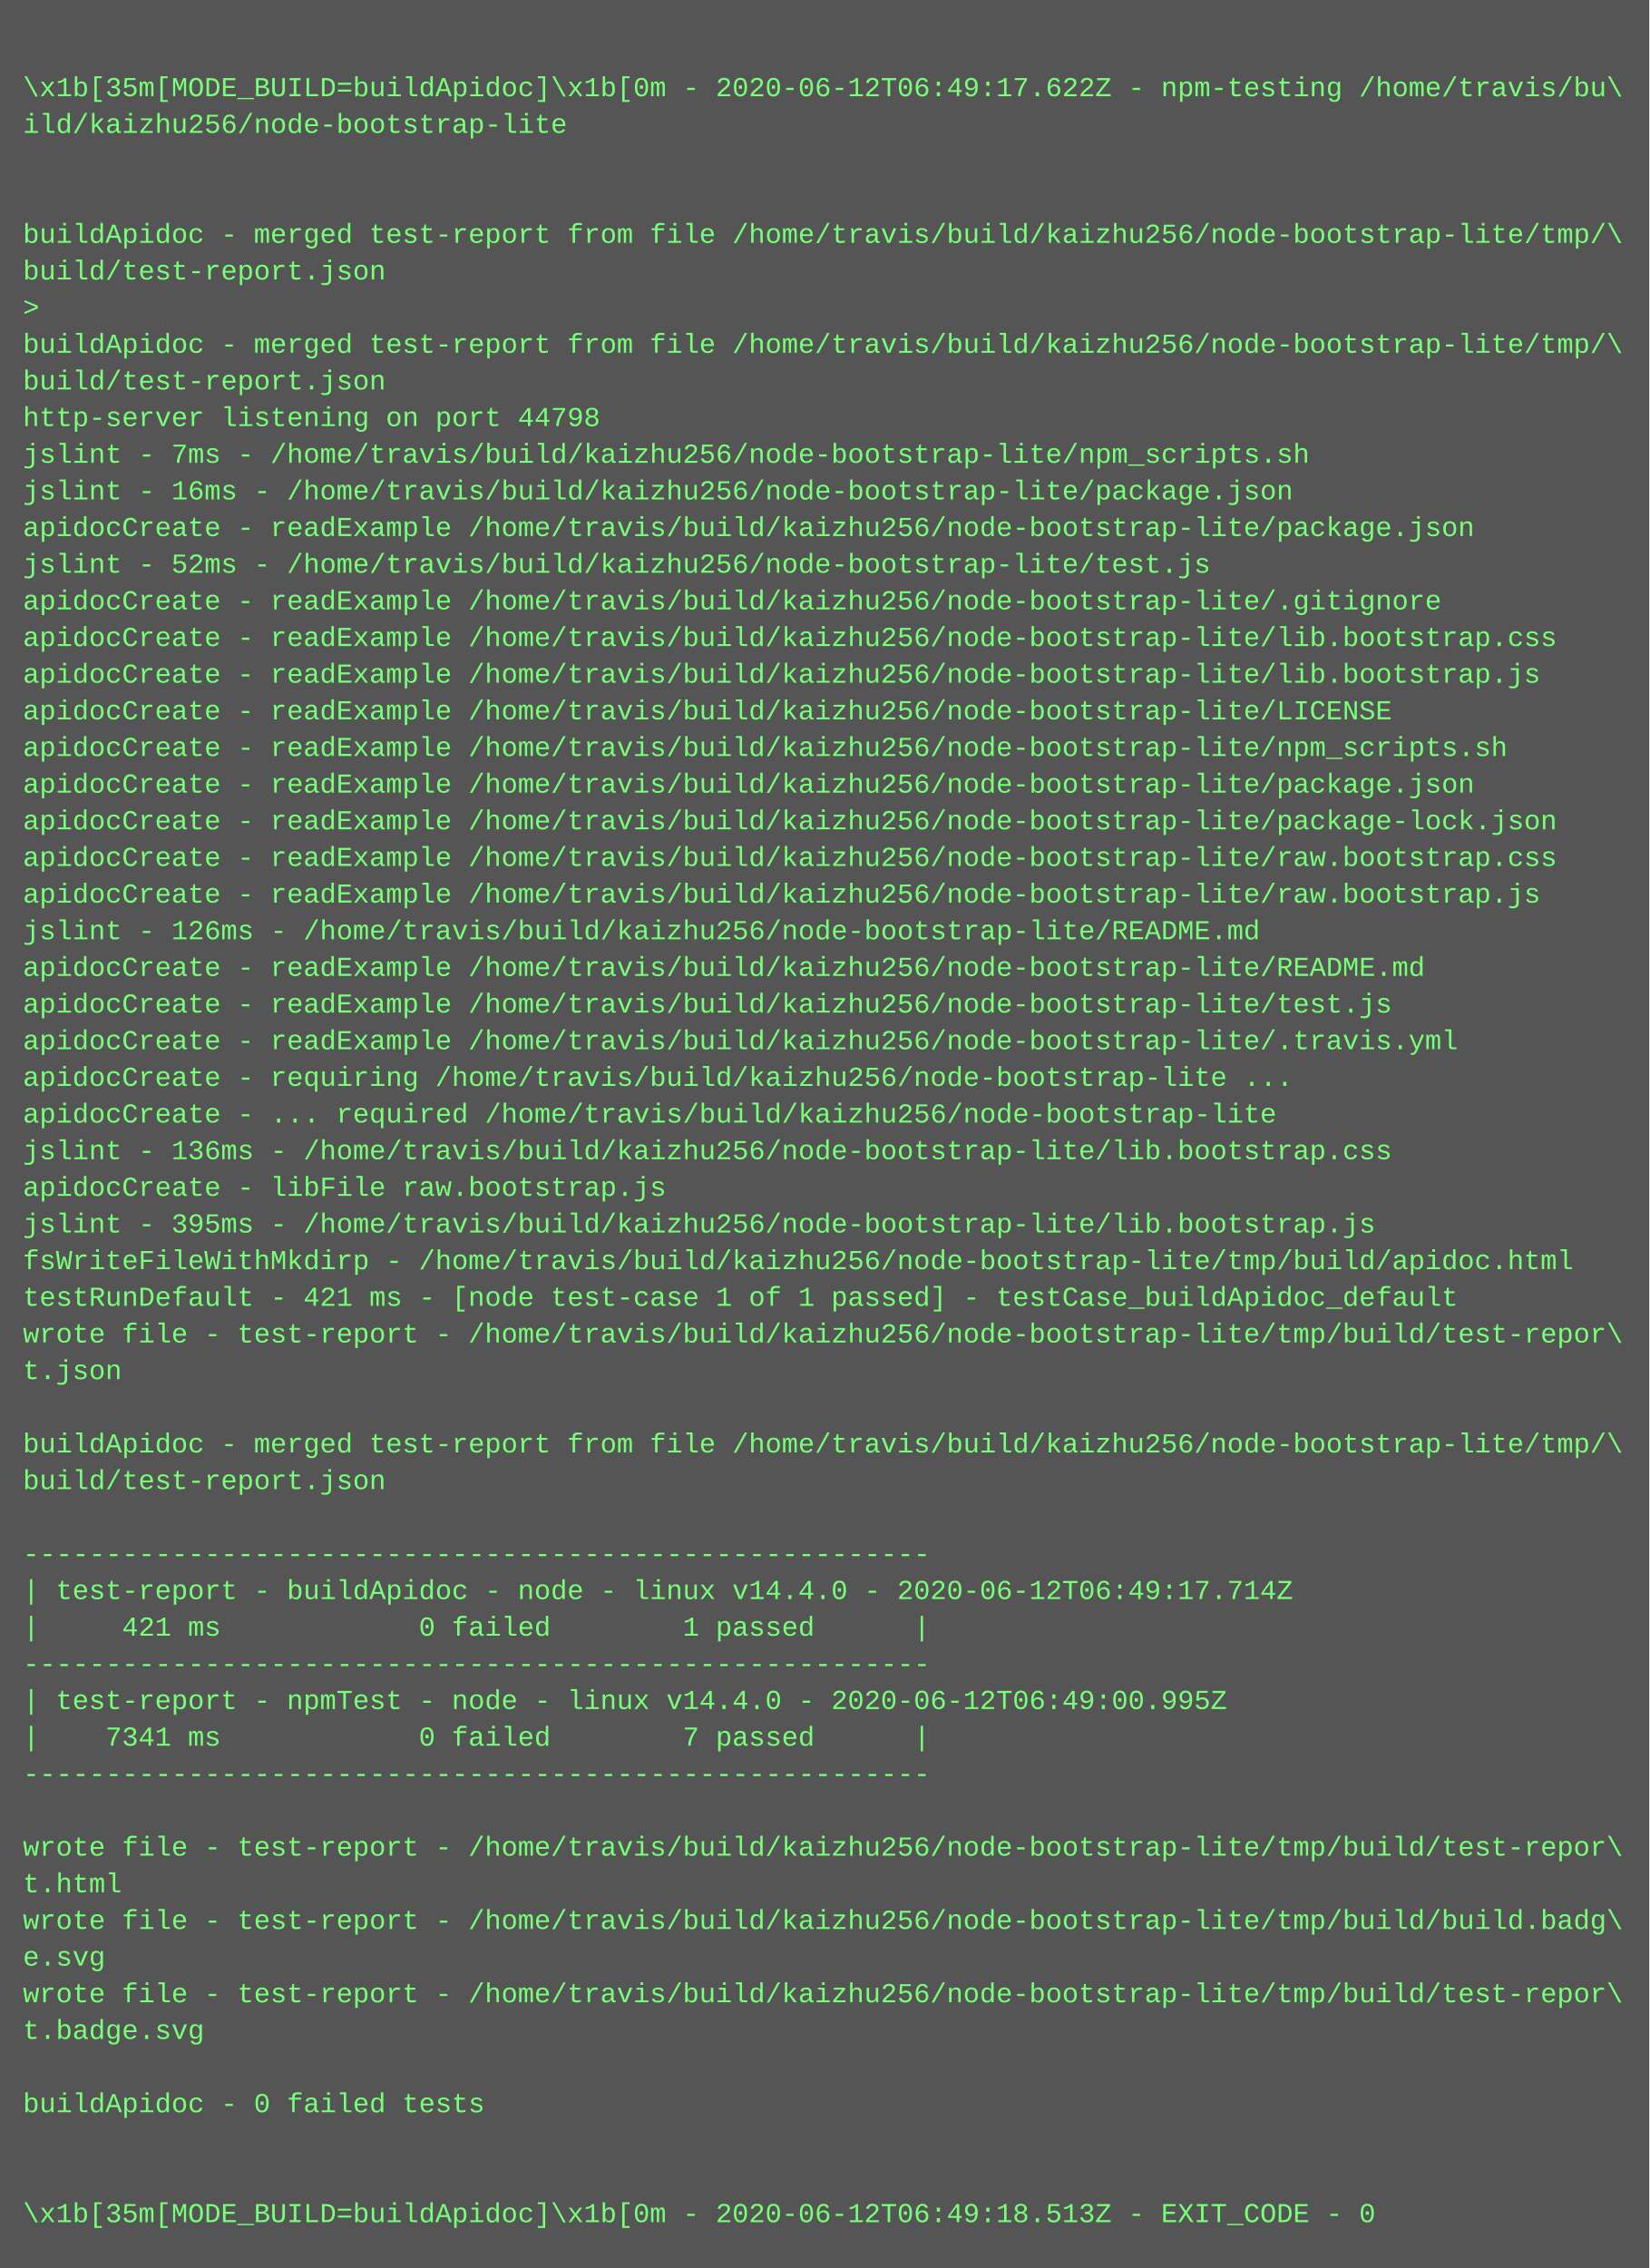
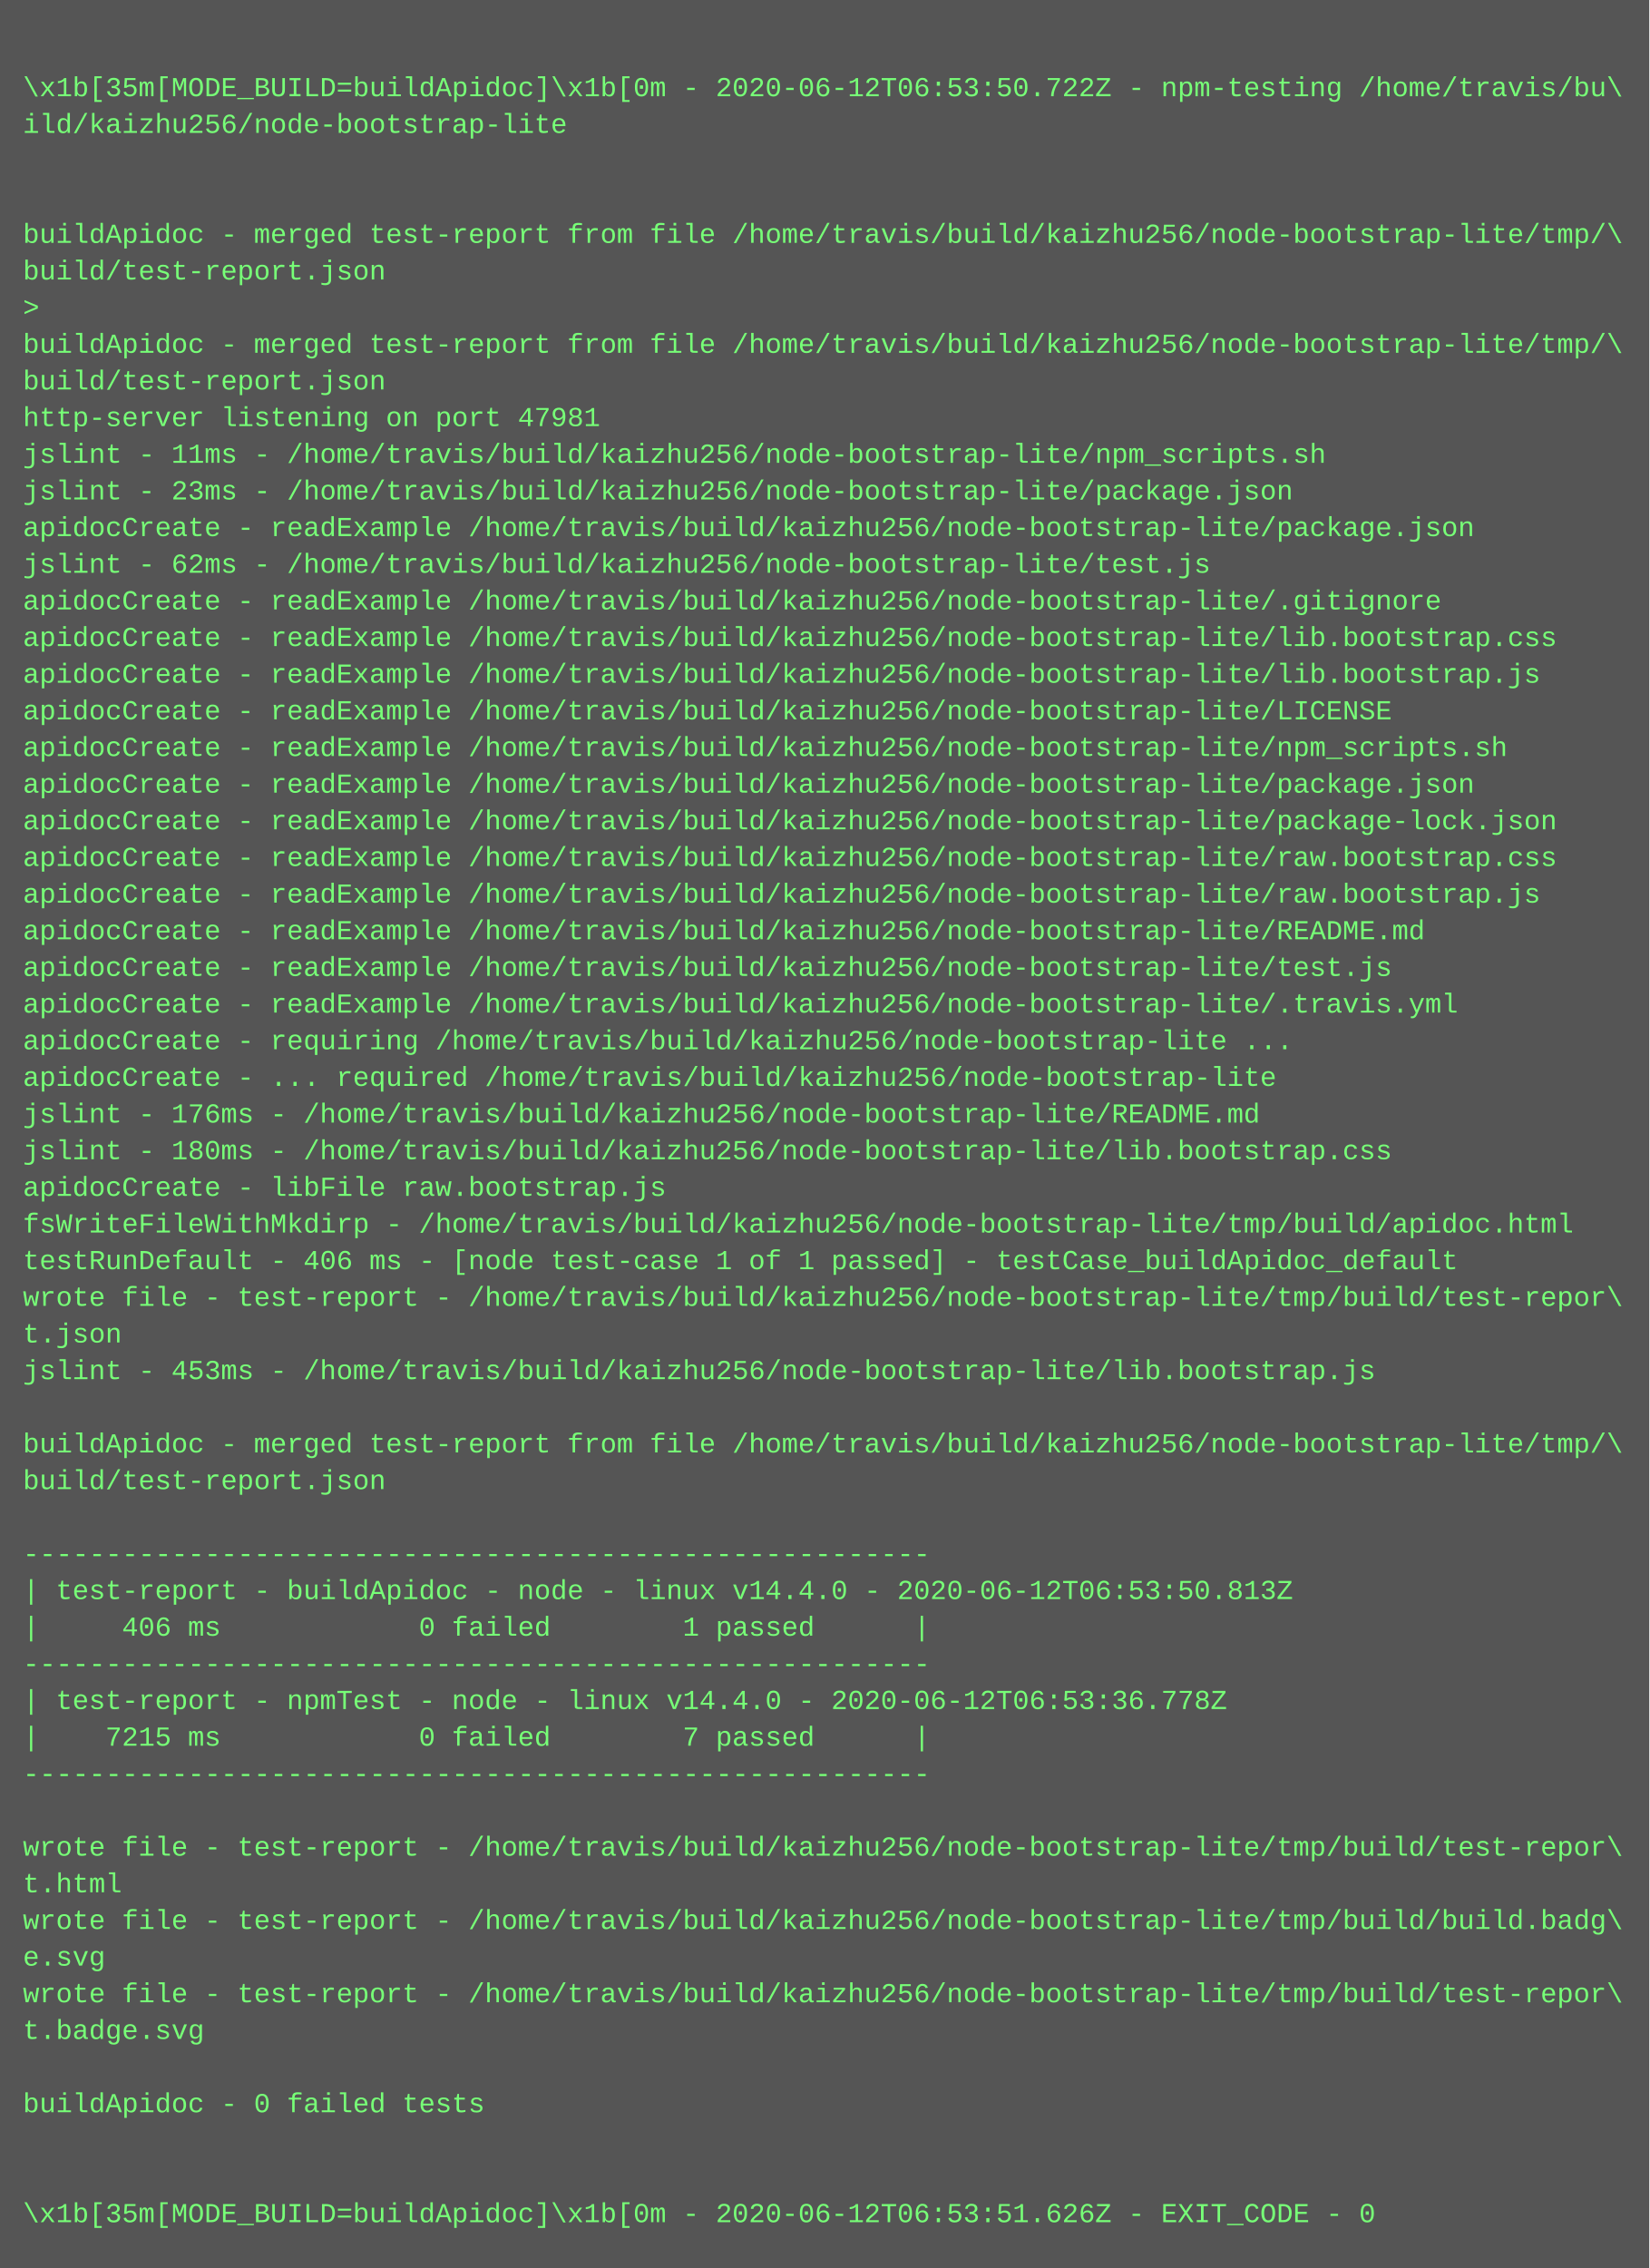
<svg xmlns="http://www.w3.org/2000/svg" height="990" width="720">
  <rect height="990" fill="#555" width="720" />
  <text fill="#7f7" font-family="Courier New" font-size="12" xml:space="preserve">
    <tspan x="10" y="26" />
-     <tspan x="10" y="42">\x1b[35m[MODE_BUILD=buildApidoc]\x1b[0m - 2020-06-12T06:49:17.622Z - npm-testing /home/travis/bu\</tspan>
+     <tspan x="10" y="42">\x1b[35m[MODE_BUILD=buildApidoc]\x1b[0m - 2020-06-12T06:53:50.722Z - npm-testing /home/travis/bu\</tspan>
    <tspan x="10" y="58">ild/kaizhu256/node-bootstrap-lite</tspan>
    <tspan x="10" y="74" />
    <tspan x="10" y="90" />
    <tspan x="10" y="106">buildApidoc - merged test-report from file /home/travis/build/kaizhu256/node-bootstrap-lite/tmp/\</tspan>
    <tspan x="10" y="122">build/test-report.json</tspan>
    <tspan x="10" y="138">&gt; </tspan>
    <tspan x="10" y="154">buildApidoc - merged test-report from file /home/travis/build/kaizhu256/node-bootstrap-lite/tmp/\</tspan>
    <tspan x="10" y="170">build/test-report.json</tspan>
-     <tspan x="10" y="186">http-server listening on port 44798</tspan>
-     <tspan x="10" y="202">jslint - 7ms - /home/travis/build/kaizhu256/node-bootstrap-lite/npm_scripts.sh</tspan>
-     <tspan x="10" y="218">jslint - 16ms - /home/travis/build/kaizhu256/node-bootstrap-lite/package.json</tspan>
+     <tspan x="10" y="186">http-server listening on port 47981</tspan>
+     <tspan x="10" y="202">jslint - 11ms - /home/travis/build/kaizhu256/node-bootstrap-lite/npm_scripts.sh</tspan>
+     <tspan x="10" y="218">jslint - 23ms - /home/travis/build/kaizhu256/node-bootstrap-lite/package.json</tspan>
    <tspan x="10" y="234">apidocCreate - readExample /home/travis/build/kaizhu256/node-bootstrap-lite/package.json</tspan>
-     <tspan x="10" y="250">jslint - 52ms - /home/travis/build/kaizhu256/node-bootstrap-lite/test.js</tspan>
+     <tspan x="10" y="250">jslint - 62ms - /home/travis/build/kaizhu256/node-bootstrap-lite/test.js</tspan>
    <tspan x="10" y="266">apidocCreate - readExample /home/travis/build/kaizhu256/node-bootstrap-lite/.gitignore</tspan>
    <tspan x="10" y="282">apidocCreate - readExample /home/travis/build/kaizhu256/node-bootstrap-lite/lib.bootstrap.css</tspan>
    <tspan x="10" y="298">apidocCreate - readExample /home/travis/build/kaizhu256/node-bootstrap-lite/lib.bootstrap.js</tspan>
    <tspan x="10" y="314">apidocCreate - readExample /home/travis/build/kaizhu256/node-bootstrap-lite/LICENSE</tspan>
    <tspan x="10" y="330">apidocCreate - readExample /home/travis/build/kaizhu256/node-bootstrap-lite/npm_scripts.sh</tspan>
    <tspan x="10" y="346">apidocCreate - readExample /home/travis/build/kaizhu256/node-bootstrap-lite/package.json</tspan>
    <tspan x="10" y="362">apidocCreate - readExample /home/travis/build/kaizhu256/node-bootstrap-lite/package-lock.json</tspan>
    <tspan x="10" y="378">apidocCreate - readExample /home/travis/build/kaizhu256/node-bootstrap-lite/raw.bootstrap.css</tspan>
    <tspan x="10" y="394">apidocCreate - readExample /home/travis/build/kaizhu256/node-bootstrap-lite/raw.bootstrap.js</tspan>
-     <tspan x="10" y="410">jslint - 126ms - /home/travis/build/kaizhu256/node-bootstrap-lite/README.md</tspan>
-     <tspan x="10" y="426">apidocCreate - readExample /home/travis/build/kaizhu256/node-bootstrap-lite/README.md</tspan>
-     <tspan x="10" y="442">apidocCreate - readExample /home/travis/build/kaizhu256/node-bootstrap-lite/test.js</tspan>
-     <tspan x="10" y="458">apidocCreate - readExample /home/travis/build/kaizhu256/node-bootstrap-lite/.travis.yml</tspan>
-     <tspan x="10" y="474">apidocCreate - requiring /home/travis/build/kaizhu256/node-bootstrap-lite ...</tspan>
-     <tspan x="10" y="490">apidocCreate - ... required /home/travis/build/kaizhu256/node-bootstrap-lite</tspan>
-     <tspan x="10" y="506">jslint - 136ms - /home/travis/build/kaizhu256/node-bootstrap-lite/lib.bootstrap.css</tspan>
+     <tspan x="10" y="410">apidocCreate - readExample /home/travis/build/kaizhu256/node-bootstrap-lite/README.md</tspan>
+     <tspan x="10" y="426">apidocCreate - readExample /home/travis/build/kaizhu256/node-bootstrap-lite/test.js</tspan>
+     <tspan x="10" y="442">apidocCreate - readExample /home/travis/build/kaizhu256/node-bootstrap-lite/.travis.yml</tspan>
+     <tspan x="10" y="458">apidocCreate - requiring /home/travis/build/kaizhu256/node-bootstrap-lite ...</tspan>
+     <tspan x="10" y="474">apidocCreate - ... required /home/travis/build/kaizhu256/node-bootstrap-lite</tspan>
+     <tspan x="10" y="490">jslint - 176ms - /home/travis/build/kaizhu256/node-bootstrap-lite/README.md</tspan>
+     <tspan x="10" y="506">jslint - 180ms - /home/travis/build/kaizhu256/node-bootstrap-lite/lib.bootstrap.css</tspan>
    <tspan x="10" y="522">apidocCreate - libFile raw.bootstrap.js</tspan>
-     <tspan x="10" y="538">jslint - 395ms - /home/travis/build/kaizhu256/node-bootstrap-lite/lib.bootstrap.js</tspan>
-     <tspan x="10" y="554">fsWriteFileWithMkdirp - /home/travis/build/kaizhu256/node-bootstrap-lite/tmp/build/apidoc.html</tspan>
-     <tspan x="10" y="570">testRunDefault - 421 ms - [node test-case 1 of 1 passed] - testCase_buildApidoc_default</tspan>
-     <tspan x="10" y="586">wrote file - test-report - /home/travis/build/kaizhu256/node-bootstrap-lite/tmp/build/test-repor\</tspan>
-     <tspan x="10" y="602">t.json</tspan>
+     <tspan x="10" y="538">fsWriteFileWithMkdirp - /home/travis/build/kaizhu256/node-bootstrap-lite/tmp/build/apidoc.html</tspan>
+     <tspan x="10" y="554">testRunDefault - 406 ms - [node test-case 1 of 1 passed] - testCase_buildApidoc_default</tspan>
+     <tspan x="10" y="570">wrote file - test-report - /home/travis/build/kaizhu256/node-bootstrap-lite/tmp/build/test-repor\</tspan>
+     <tspan x="10" y="586">t.json</tspan>
+     <tspan x="10" y="602">jslint - 453ms - /home/travis/build/kaizhu256/node-bootstrap-lite/lib.bootstrap.js</tspan>
    <tspan x="10" y="618" />
    <tspan x="10" y="634">buildApidoc - merged test-report from file /home/travis/build/kaizhu256/node-bootstrap-lite/tmp/\</tspan>
    <tspan x="10" y="650">build/test-report.json</tspan>
    <tspan x="10" y="666" />
    <tspan x="10" y="682">-------------------------------------------------------</tspan>
-     <tspan x="10" y="698">| test-report - buildApidoc - node - linux v14.4.0 - 2020-06-12T06:49:17.714Z</tspan>
-     <tspan x="10" y="714">|     421 ms            0 failed        1 passed      |</tspan>
+     <tspan x="10" y="698">| test-report - buildApidoc - node - linux v14.4.0 - 2020-06-12T06:53:50.813Z</tspan>
+     <tspan x="10" y="714">|     406 ms            0 failed        1 passed      |</tspan>
    <tspan x="10" y="730">-------------------------------------------------------</tspan>
-     <tspan x="10" y="746">| test-report - npmTest - node - linux v14.4.0 - 2020-06-12T06:49:00.995Z</tspan>
-     <tspan x="10" y="762">|    7341 ms            0 failed        7 passed      |</tspan>
+     <tspan x="10" y="746">| test-report - npmTest - node - linux v14.4.0 - 2020-06-12T06:53:36.778Z</tspan>
+     <tspan x="10" y="762">|    7215 ms            0 failed        7 passed      |</tspan>
    <tspan x="10" y="778">-------------------------------------------------------</tspan>
    <tspan x="10" y="794" />
    <tspan x="10" y="810">wrote file - test-report - /home/travis/build/kaizhu256/node-bootstrap-lite/tmp/build/test-repor\</tspan>
    <tspan x="10" y="826">t.html</tspan>
    <tspan x="10" y="842">wrote file - test-report - /home/travis/build/kaizhu256/node-bootstrap-lite/tmp/build/build.badg\</tspan>
    <tspan x="10" y="858">e.svg</tspan>
    <tspan x="10" y="874">wrote file - test-report - /home/travis/build/kaizhu256/node-bootstrap-lite/tmp/build/test-repor\</tspan>
    <tspan x="10" y="890">t.badge.svg</tspan>
    <tspan x="10" y="906" />
    <tspan x="10" y="922">buildApidoc - 0 failed tests</tspan>
    <tspan x="10" y="938" />
    <tspan x="10" y="954" />
-     <tspan x="10" y="970">\x1b[35m[MODE_BUILD=buildApidoc]\x1b[0m - 2020-06-12T06:49:18.513Z - EXIT_CODE - 0</tspan>
+     <tspan x="10" y="970">\x1b[35m[MODE_BUILD=buildApidoc]\x1b[0m - 2020-06-12T06:53:51.626Z - EXIT_CODE - 0</tspan>
  </text>
</svg>
